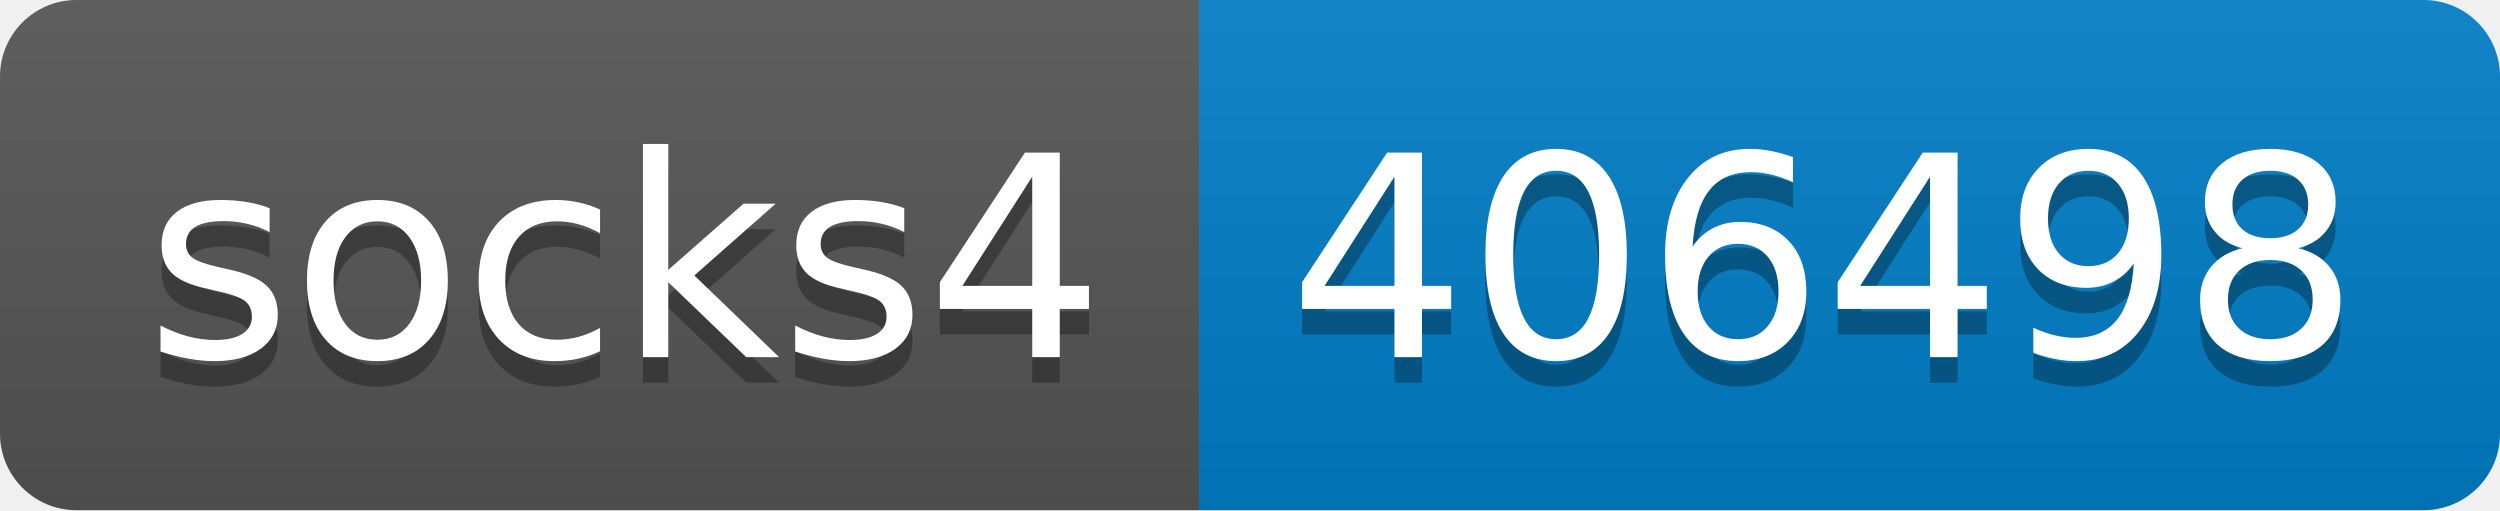
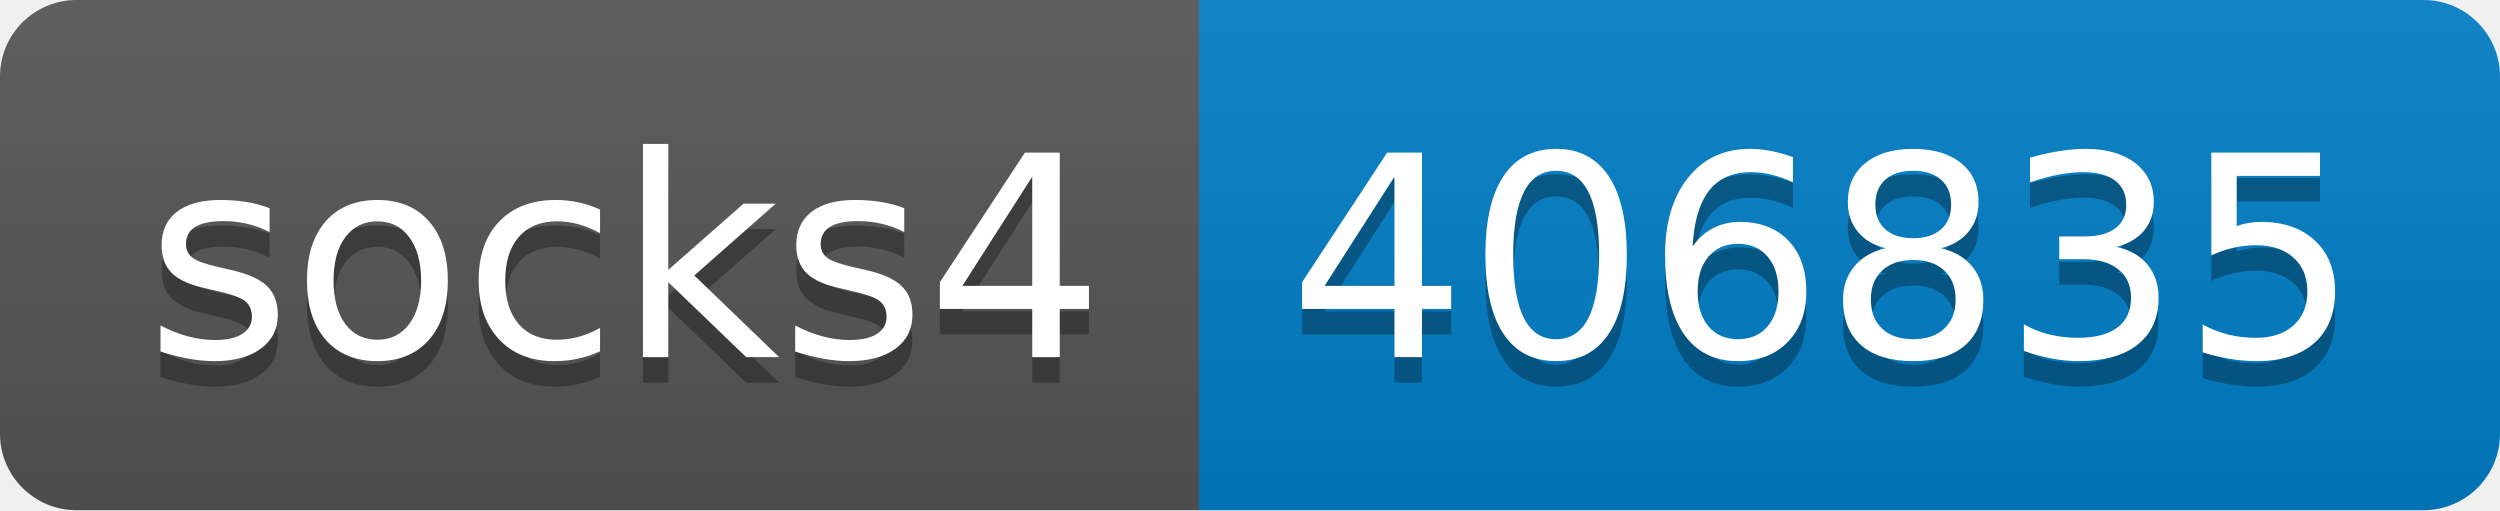
- <svg xmlns="http://www.w3.org/2000/svg" width="98" height="20" role="img" aria-label="socks4: 406498">
+ <svg xmlns="http://www.w3.org/2000/svg" width="98" height="20" role="img" aria-label="socks4: 406835">
  <linearGradient id="s" x2="0" y2="100%">
    <stop offset="0" stop-color="#bbb" stop-opacity=".1" />
    <stop offset="1" stop-opacity=".1" />
  </linearGradient>
  <clipPath id="r">
    <rect width="98" height="20" rx="3" fill="#fff" />
  </clipPath>
  <g clip-path="url(#r)">
    <rect width="47" height="20" fill="#555" />
    <rect x="47" width="51" height="20" fill="#007ec6" />
    <rect width="98" height="20" fill="url(#s)" />
  </g>
  <g fill="#fff" text-anchor="middle" font-family="Verdana,Geneva,DejaVu Sans,sans-serif" text-rendering="geometricPrecision" font-size="110">
    <text aria-hidden="true" x="245" y="150" fill="#010101" fill-opacity=".3" transform="scale(.1)" textLength="370">socks4</text>
    <text x="245" y="140" transform="scale(.1)" fill="#fff" textLength="370">socks4</text>
-     <text aria-hidden="true" x="715" y="150" fill="#010101" fill-opacity=".3" transform="scale(.1)" textLength="410">406498</text>
-     <text x="715" y="140" transform="scale(.1)" fill="#fff" textLength="410">406498</text>
+     <text aria-hidden="true" x="715" y="150" fill="#010101" fill-opacity=".3" transform="scale(.1)" textLength="410">406835</text>
+     <text x="715" y="140" transform="scale(.1)" fill="#fff" textLength="410">406835</text>
  </g>
</svg>
